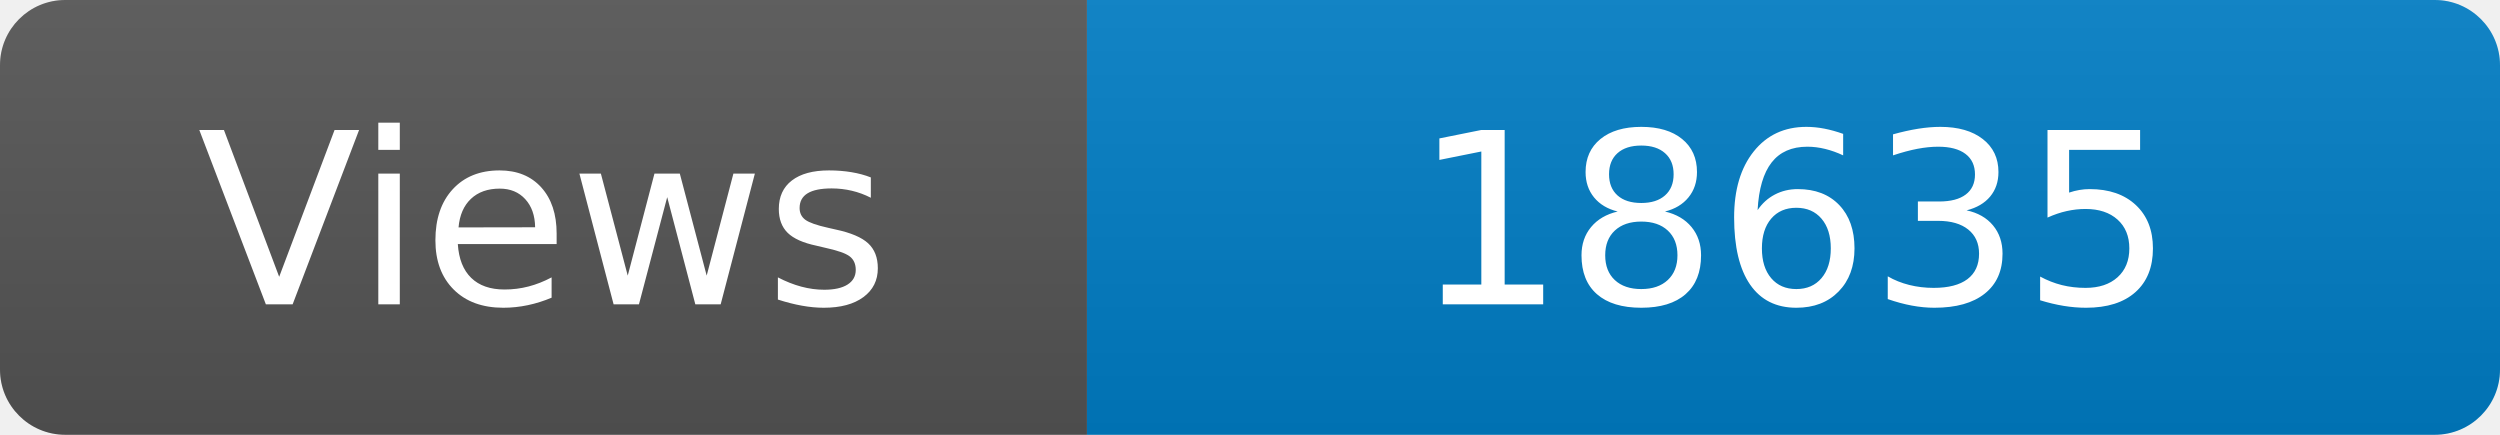
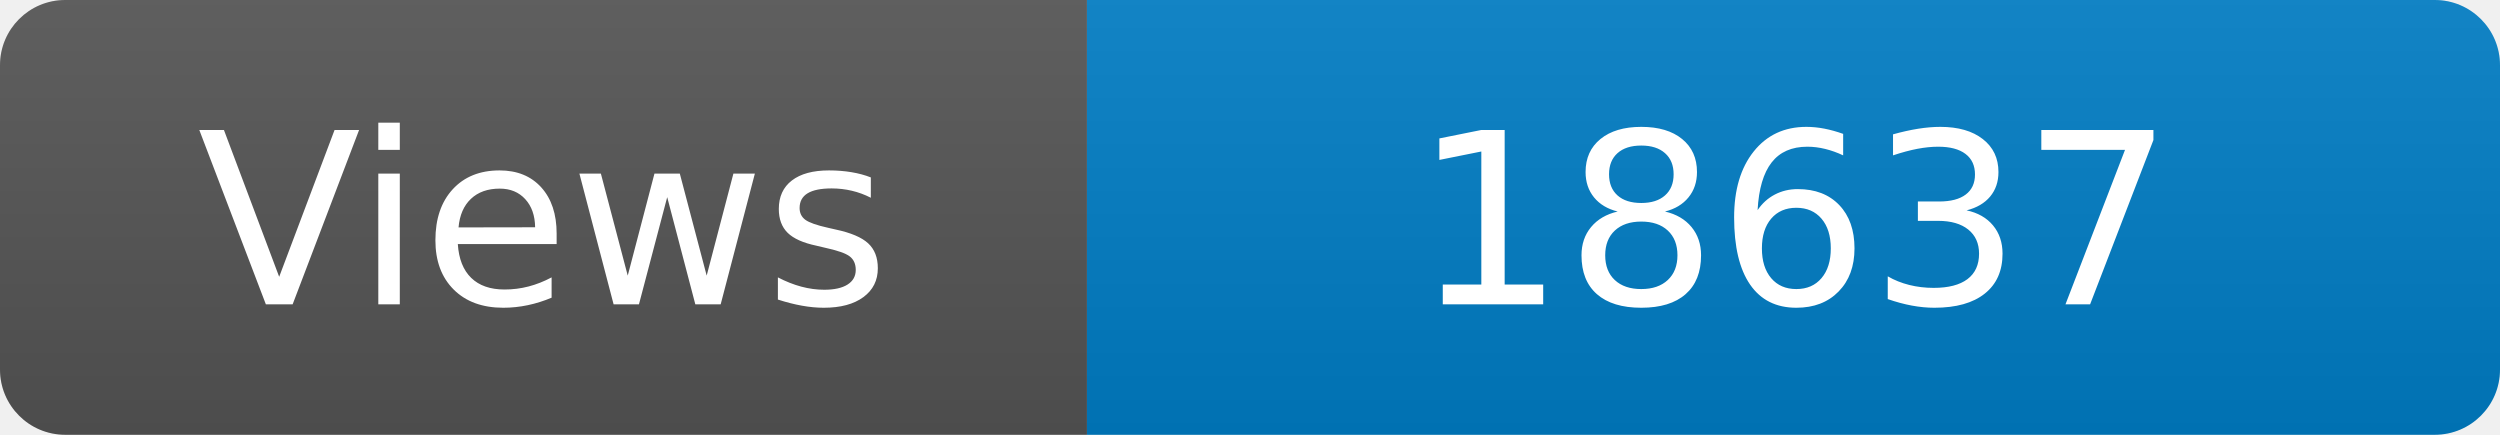
<svg xmlns="http://www.w3.org/2000/svg" width="115" height="20" role="img" aria-label="Maintained?: yes">
  <linearGradient id="s" x2="0" y2="100%">
    <stop offset="0" stop-color="#bbb" stop-opacity=".1" />
    <stop offset="1" stop-opacity=".1" />
  </linearGradient>
  <clipPath id="r">
    <rect width="115" height="20" rx="3" fill="#fff" />
  </clipPath>
  <g clip-path="url(#r)">
    <rect width="50" height="20" fill="#555" />
    <rect x="50" width="160" height="20" fill="#007ec6" />
    <rect width="115" height="20" fill="url(#s)" />
  </g>
  <g fill="#fff" text-anchor="middle" font-family="Verdana,Geneva,DejaVu Sans,sans-serif" font-size="110">
    <text x="250" y="140" transform="scale(.1)" fill="#fff">Views</text>
-     <text x="825" y="140" transform="scale(.1)" fill="#fff">18635</text>
+     <text x="825" y="140" transform="scale(.1)" fill="#fff">18637</text>
  </g>
</svg>
